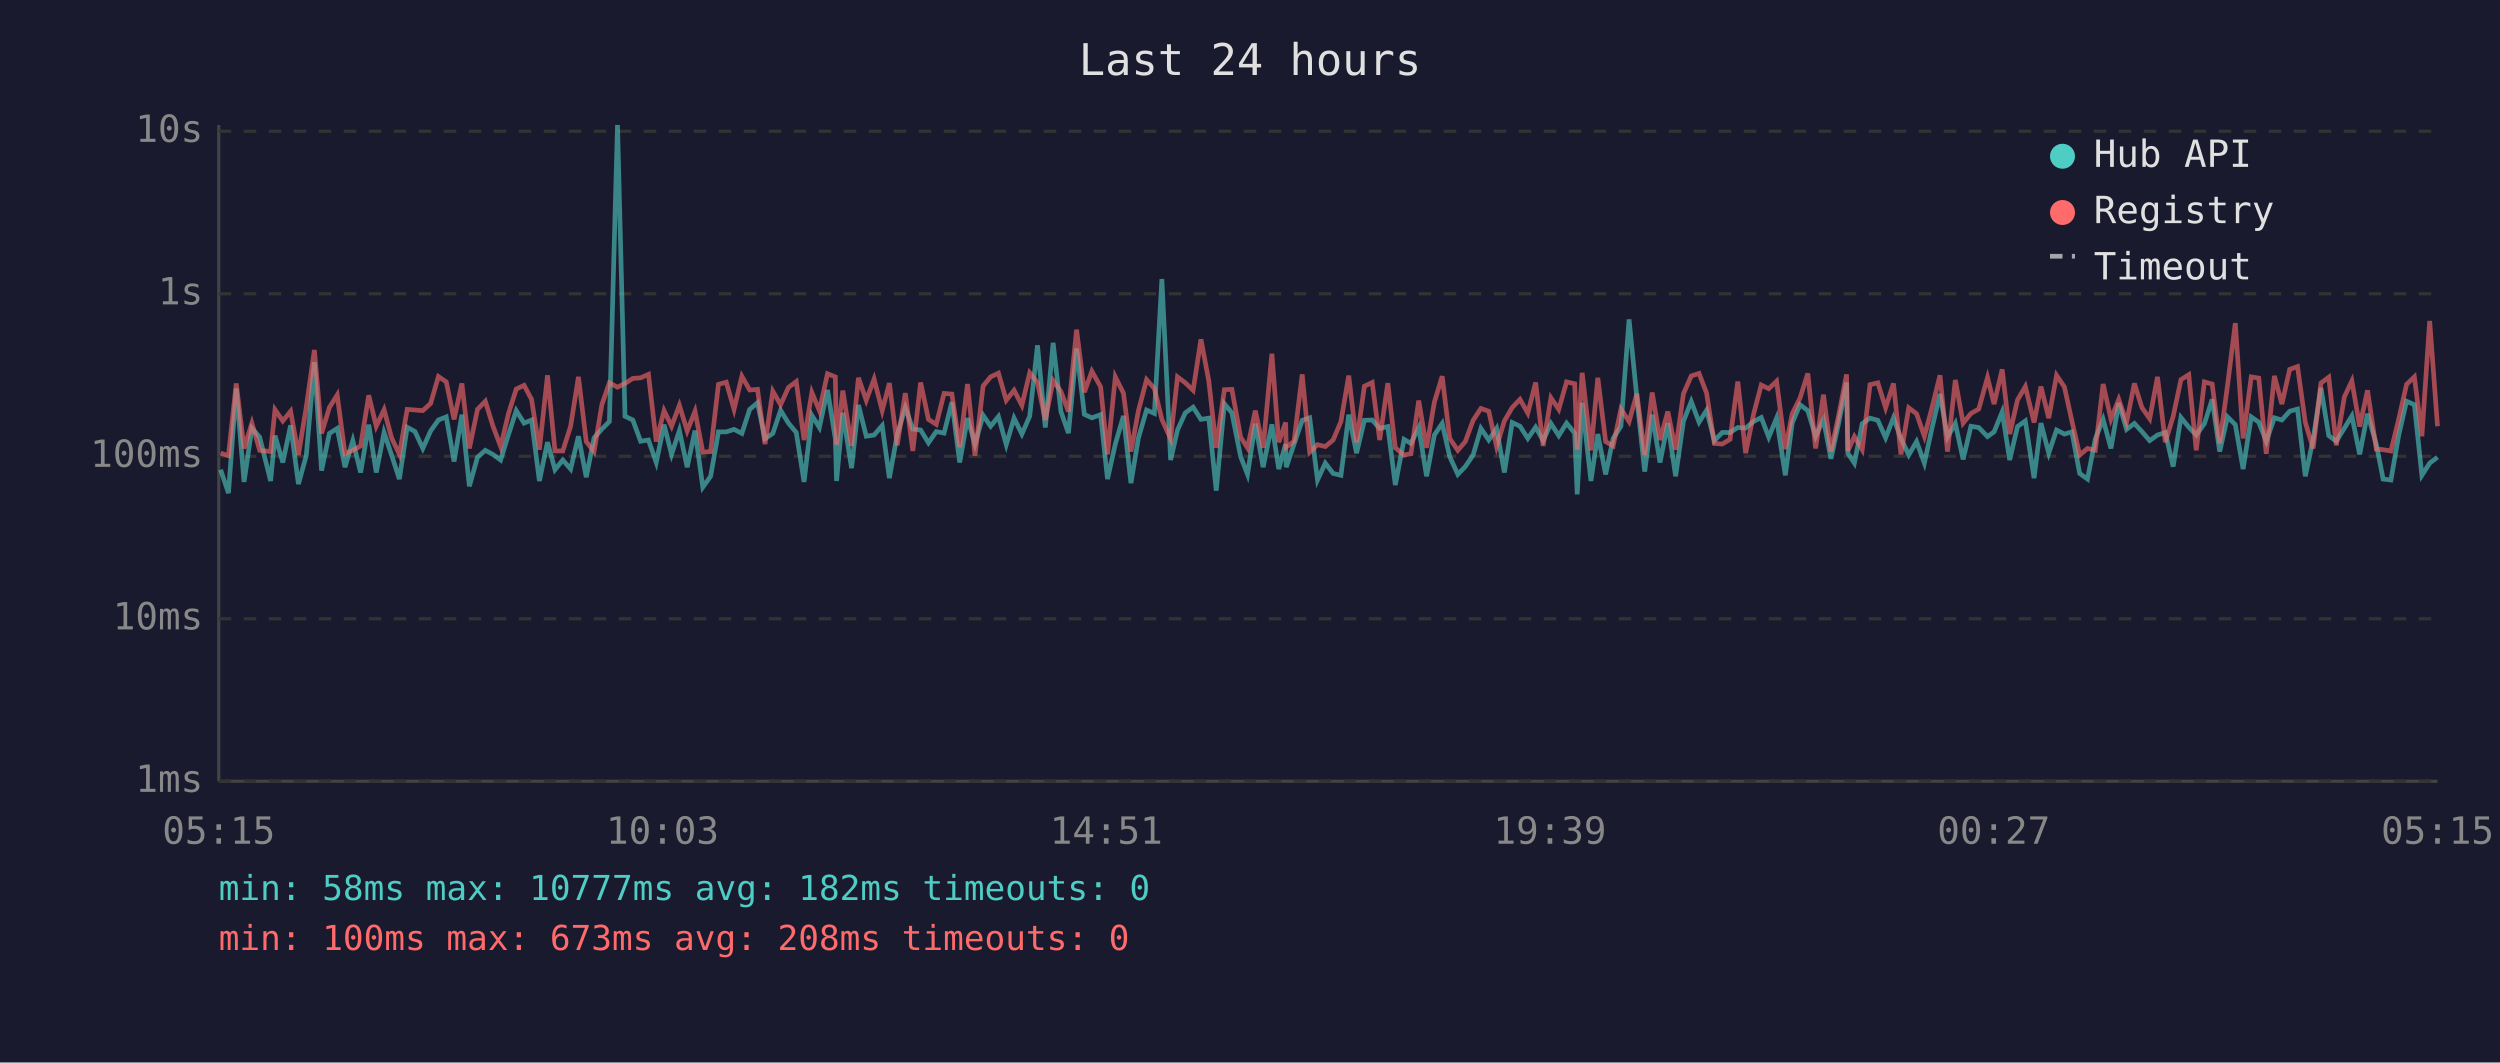
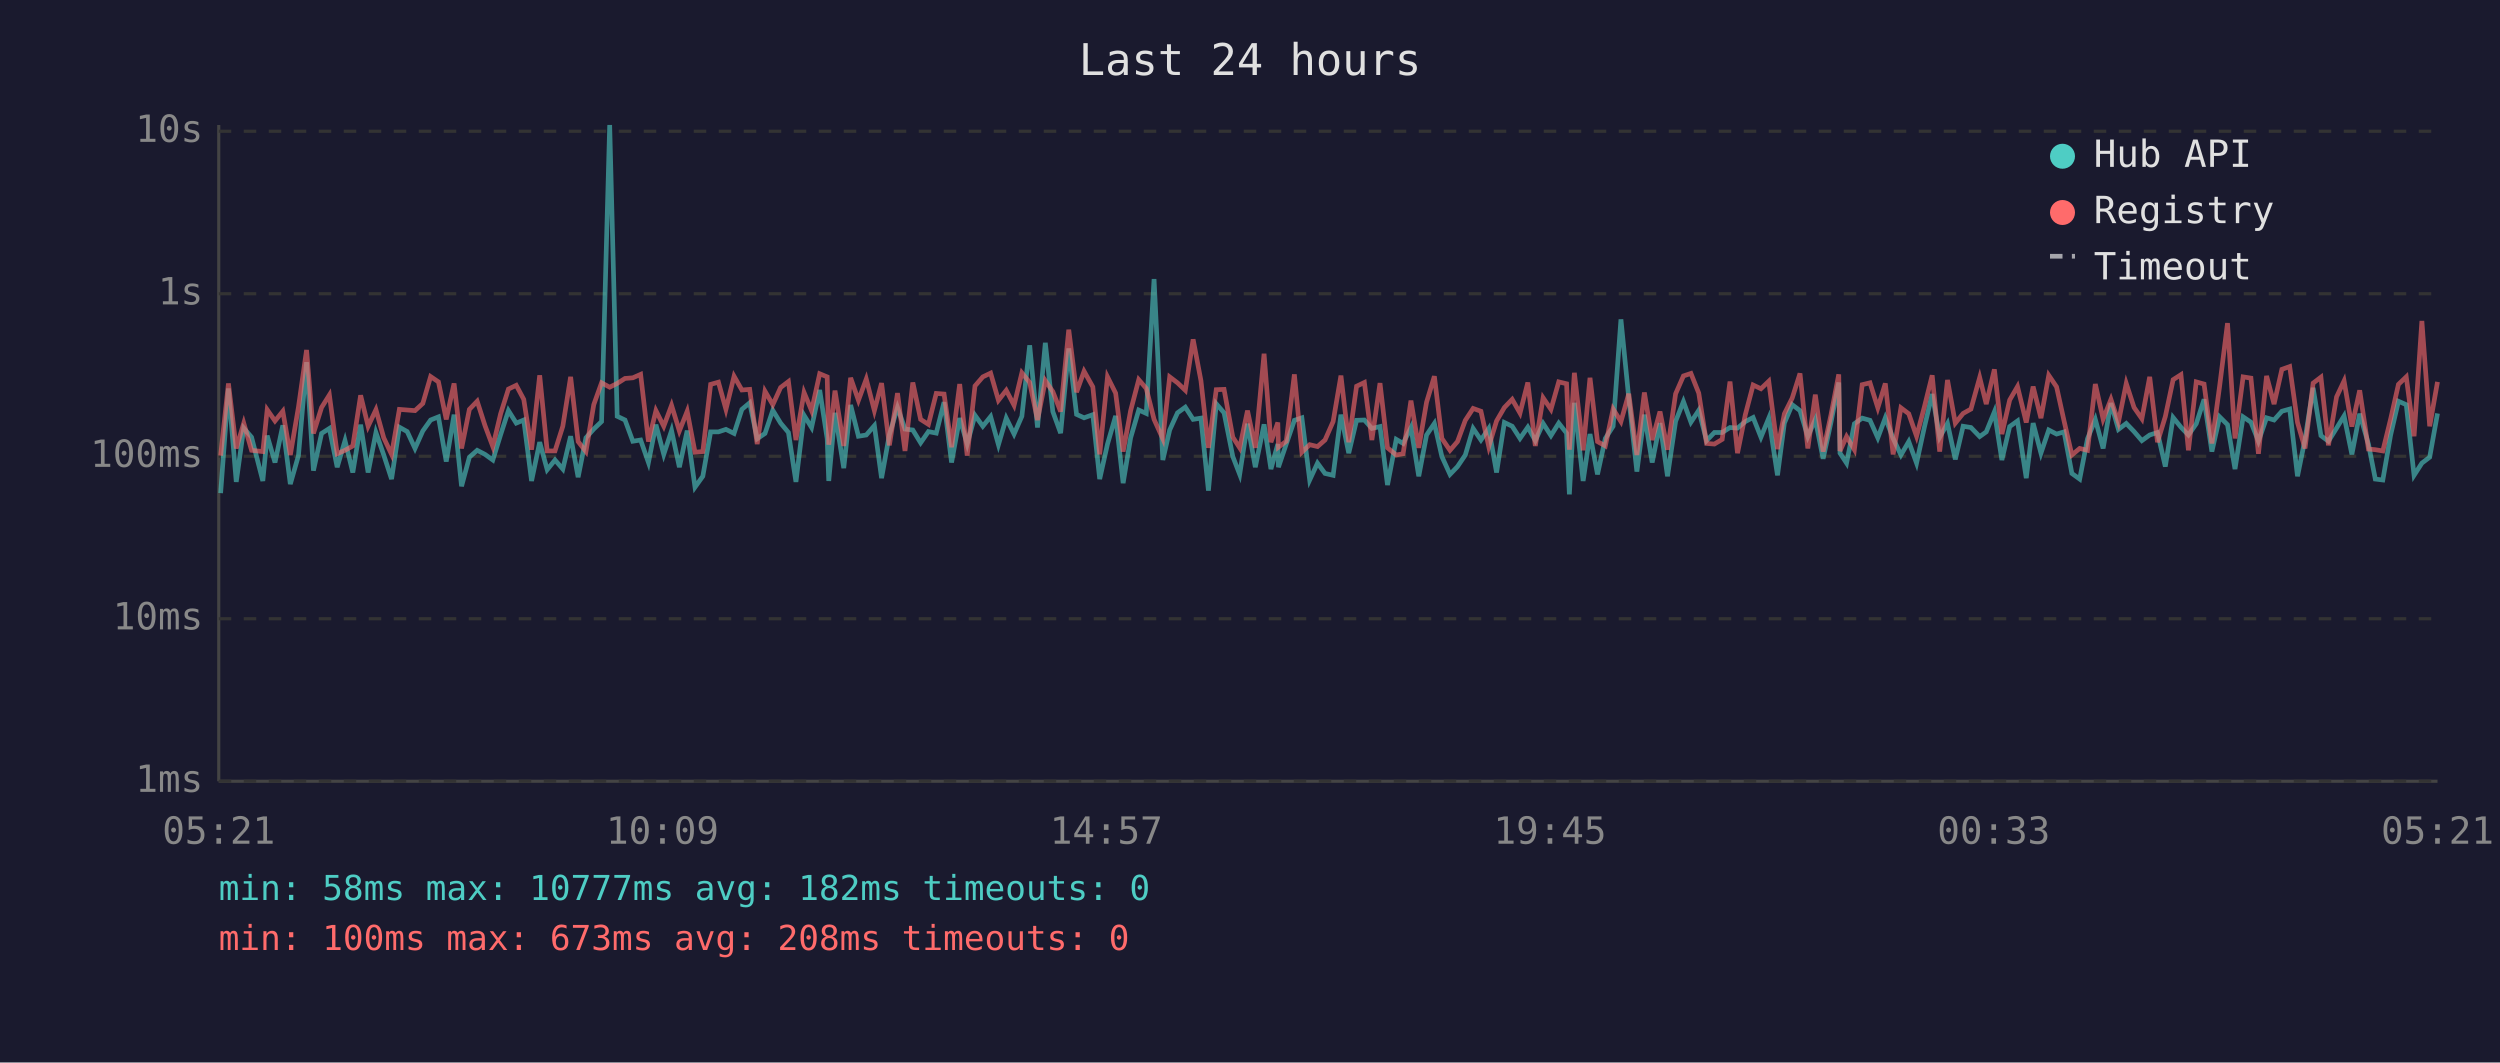
<svg xmlns="http://www.w3.org/2000/svg" viewBox="0 0 800 340" font-family="monospace" font-size="12">
  <rect width="800" height="340" fill="#1a1a2e" />
  <text x="400" y="24" fill="#e0e0e0" font-size="14" text-anchor="middle">Last 24 hours</text>
  <line x1="70" y1="40" x2="70" y2="250" stroke="#444" stroke-width="1" />
  <line x1="70" y1="250" x2="780" y2="250" stroke="#444" stroke-width="1" />
  <line x1="70" y1="250" x2="780" y2="250" stroke="#333" stroke-width="1" stroke-dasharray="4" />
  <text x="65" y="250" fill="#888" text-anchor="end" dominant-baseline="middle">1ms</text>
  <line x1="70" y1="198" x2="780" y2="198" stroke="#333" stroke-width="1" stroke-dasharray="4" />
  <text x="65" y="198" fill="#888" text-anchor="end" dominant-baseline="middle">10ms</text>
  <line x1="70" y1="146" x2="780" y2="146" stroke="#333" stroke-width="1" stroke-dasharray="4" />
  <text x="65" y="146" fill="#888" text-anchor="end" dominant-baseline="middle">100ms</text>
  <line x1="70" y1="94" x2="780" y2="94" stroke="#333" stroke-width="1" stroke-dasharray="4" />
  <text x="65" y="94" fill="#888" text-anchor="end" dominant-baseline="middle">1s</text>
  <line x1="70" y1="42" x2="780" y2="42" stroke="#333" stroke-width="1" stroke-dasharray="4" />
  <text x="65" y="42" fill="#888" text-anchor="end" dominant-baseline="middle">10s</text>
-   <text x="70" y="270" fill="#888" text-anchor="middle">05:15</text>
-   <text x="212" y="270" fill="#888" text-anchor="middle">10:03</text>
-   <text x="354" y="270" fill="#888" text-anchor="middle">14:51</text>
-   <text x="496" y="270" fill="#888" text-anchor="middle">19:39</text>
-   <text x="638" y="270" fill="#888" text-anchor="middle">00:27</text>
-   <text x="780" y="270" fill="#888" text-anchor="middle">05:15</text>
-   <polyline points="70.6,150.3 73.1,157.8 75.6,124.3 78.1,154.2 80.6,137.0 83.1,139.9 86.6,153.9 88.0,139.4 90.5,148.0 93.0,136.1 95.5,154.9 98.0,145.8 100.6,115.9 102.9,150.6 105.4,138.7 107.9,137.1 110.4,149.5 112.9,141.0 115.4,151.2 118.0,135.9 120.4,151.2 122.9,138.4 125.3,145.6 127.8,153.3 130.3,136.7 132.8,138.1 135.3,143.5 137.8,137.9 140.3,134.4 142.8,133.4 145.3,147.7 147.8,132.7 150.2,155.6 152.8,146.3 155.3,144.1 157.7,145.4 160.2,147.2 162.7,139.1 165.2,131.4 167.7,135.4 170.1,134.4 172.6,153.9 175.2,141.5 177.6,150.3 180.1,147.2 182.6,150.1 185.1,139.6 187.6,152.7 190.1,140.1 192.6,137.3 195.0,134.9 197.6,40.0 200.0,133.2 202.5,134.4 205.0,141.2 207.5,140.8 210.0,148.0 212.5,135.9 214.9,145.4 217.4,137.8 219.9,149.5 222.4,137.8 224.9,155.9 227.4,152.4 229.9,138.2 232.4,138.2 234.9,137.4 237.4,138.7 239.9,131.0 242.4,128.9 244.8,140.4 247.3,138.7 249.8,131.3 252.3,135.4 254.8,138.4 257.3,154.2 259.8,132.9 262.2,136.8 264.8,124.8 267.3,140.4 267.7,153.9 269.7,132.1 272.5,149.8 274.7,129.6 277.2,139.6 279.7,139.2 282.3,136.2 284.6,153.0 287.1,139.1 289.7,130.4 292.1,137.3 294.6,137.6 297.1,141.7 299.6,138.1 302.1,138.6 304.6,128.7 307.1,148.0 309.6,133.8 312.0,142.1 314.6,132.9 317.0,136.4 319.5,133.3 322.0,142.3 324.5,133.8 327.0,138.9 329.5,133.2 332.0,110.5 334.5,136.8 337.0,109.7 339.5,131.7 341.9,138.6 344.5,111.5 347.0,132.6 349.4,133.7 352.2,132.7 354.4,153.3 356.9,142.1 359.5,133.1 361.9,154.6 364.3,140.1 366.9,131.2 369.4,132.3 371.8,89.3 374.6,147.2 376.8,137.6 379.3,132.1 381.8,130.3 384.3,134.2 386.8,133.8 389.2,157.0 391.8,129.2 394.2,132.1 397.0,146.1 399.2,151.8 401.7,135.6 404.2,149.5 407.0,135.8 409.2,150.1 411.4,142.1 411.6,149.5 414.1,142.1 416.7,134.5 419.1,133.7 421.6,153.6 424.1,148.2 426.6,151.5 429.1,152.1 431.6,132.7 434.1,145.0 436.6,134.5 439.1,134.4 441.5,137.1 444.1,136.5 446.5,155.2 449.3,140.6 451.5,141.9 454.0,136.8 456.5,152.4 459.0,139.2 461.5,135.5 463.9,146.1 466.5,151.8 468.9,149.3 471.4,145.6 473.9,137.1 476.4,140.8 478.9,137.1 481.4,151.2 483.9,135.2 486.4,136.4 488.9,140.3 491.4,136.7 493.8,141.0 496.3,135.5 498.8,139.4 501.3,135.4 503.9,138.6 504.7,158.2 506.3,128.9 509.1,153.9 511.3,138.9 513.8,151.8 516.2,140.3 518.7,136.4 521.3,102.2 523.8,127.3 526.3,150.9 528.7,132.7 531.2,148.0 533.7,135.4 536.2,152.4 538.7,134.8 541.2,128.5 543.7,135.1 546.1,131.3 548.6,141.0 551.1,138.4 553.6,138.4 556.1,136.8 558.6,137.0 561.1,134.9 563.6,133.6 566.0,139.9 568.5,133.8 571.3,152.1 573.5,135.4 576.0,129.5 578.5,131.4 581.0,139.7 583.5,134.2 585.9,146.8 588.4,135.2 590.9,122.4 591.3,145.0 593.4,148.2 595.9,135.6 598.4,133.8 600.9,134.5 603.4,140.1 605.9,133.7 608.3,140.3 610.8,145.6 613.3,141.3 615.8,148.2 618.3,136.7 620.8,126.1 623.2,139.9 625.7,135.5 628.2,147.0 630.7,136.4 633.2,136.8 636.0,139.7 638.1,138.2 640.7,131.8 643.1,147.2 645.6,136.5 648.1,134.7 650.9,153.0 653.1,135.4 655.6,145.0 658.1,137.6 660.6,138.9 663.0,138.2 665.5,151.5 668.0,153.3 670.5,140.4 673.0,134.2 675.5,143.5 678.0,129.0 680.5,137.4 683.0,135.5 685.4,138.1 687.9,141.0 690.4,139.2 692.9,138.4 695.4,149.3 697.9,133.6 700.4,136.7 702.8,139.2 705.4,135.6 707.9,127.8 710.3,144.5 712.8,133.4 715.3,135.9 717.8,150.1 720.4,133.4 722.8,135.1 725.2,141.2 727.8,133.7 730.2,134.4 732.7,131.6 735.2,130.9 737.7,152.4 740.2,140.6 742.7,124.1 745.2,139.4 747.6,141.2 750.2,137.0 752.6,133.1 755.1,145.4 757.6,132.4 760.4,142.1 762.6,153.3 765.1,153.6 767.6,139.2 770.1,128.4 772.6,129.5 775.0,152.1 777.5,148.2 780.0,146.3" fill="none" stroke="#4ecdc4" stroke-width="1.5" opacity="0.6" />
-   <polyline points="70.6,145.0 73.1,145.8 75.6,122.7 78.1,143.5 80.6,135.4 83.1,144.1 86.6,144.5 88.0,131.1 90.5,134.7 93.0,131.6 95.5,145.6 98.0,130.3 100.6,112.0 102.9,138.7 105.4,130.4 107.9,126.4 110.4,145.2 112.9,144.1 115.4,142.7 118.0,126.5 120.4,136.4 122.9,131.1 125.3,140.1 127.8,145.4 130.3,131.0 132.8,131.2 135.3,131.4 137.8,129.1 140.3,120.5 142.8,122.2 145.3,134.2 147.8,122.7 150.2,143.5 152.8,131.0 155.3,128.4 157.7,136.2 160.2,142.9 162.7,132.4 165.2,124.5 167.7,123.3 170.1,127.8 172.6,143.9 175.2,120.1 177.6,144.3 180.1,144.3 182.6,136.4 185.1,120.6 187.6,141.3 190.1,144.5 192.6,129.5 195.0,122.5 197.6,123.9 200.0,122.7 202.5,121.1 205.0,120.9 207.5,119.8 210.0,141.3 212.5,131.4 214.9,136.4 217.4,129.7 219.9,137.9 222.4,131.6 224.9,144.7 227.4,144.5 229.9,123.0 232.4,122.3 234.9,131.0 237.4,120.4 239.9,124.8 242.4,124.6 244.8,142.1 247.3,125.2 249.8,129.5 252.3,124.0 254.8,122.1 257.3,140.8 259.8,125.6 262.2,131.4 264.8,119.6 267.3,120.6 267.7,142.3 269.7,125.0 272.5,142.7 274.7,120.9 277.2,128.1 279.7,121.3 282.3,131.4 284.6,122.6 287.1,142.5 289.7,125.8 292.1,144.3 294.6,122.4 297.1,134.2 299.6,135.8 302.1,125.9 304.6,126.1 307.1,143.1 309.6,122.9 312.0,145.8 314.6,123.5 317.0,120.6 319.5,119.4 322.0,128.1 324.5,124.9 327.0,129.7 329.5,119.3 332.0,122.4 334.5,134.4 337.0,121.8 339.5,125.3 341.9,131.7 344.5,105.5 347.0,125.5 349.4,118.8 352.2,123.8 354.4,145.4 356.9,120.6 359.5,125.8 361.9,144.5 364.3,131.4 366.9,121.5 369.4,124.3 371.8,134.2 374.6,140.4 376.8,120.6 379.3,122.5 381.8,124.9 384.3,108.6 386.8,121.8 389.2,143.3 391.8,124.7 394.2,124.6 397.0,139.9 399.2,143.3 401.7,131.4 404.2,143.3 407.0,113.2 409.2,141.5 411.4,135.2 411.6,143.1 414.1,141.2 416.7,119.8 419.1,144.7 421.6,142.3 424.1,142.9 426.6,140.8 429.1,134.9 431.6,120.2 434.1,141.5 436.6,123.6 439.1,122.4 441.5,140.8 444.1,122.6 446.5,143.3 449.3,145.6 451.5,145.2 454.0,128.2 456.5,143.3 459.0,128.7 461.5,120.4 463.9,140.3 466.5,144.1 468.9,141.3 471.4,134.5 473.9,130.7 476.4,131.6 478.9,142.9 481.4,134.7 483.9,130.4 486.4,127.8 488.9,132.2 491.4,122.4 493.8,142.7 496.3,127.3 498.8,131.0 501.3,122.2 503.9,122.8 504.7,143.9 506.3,119.3 509.1,144.1 511.3,120.9 513.8,141.3 516.2,142.7 518.7,130.9 521.3,134.9 523.8,126.0 526.3,145.6 528.7,125.6 531.2,140.8 533.7,131.7 536.2,143.9 538.7,126.0 541.2,120.3 543.7,119.5 546.1,125.8 548.6,141.9 551.1,142.1 553.6,140.6 556.1,122.1 558.6,145.0 561.1,132.7 563.6,123.2 566.0,124.4 568.5,122.0 571.3,143.7 573.5,132.4 576.0,127.4 578.5,119.5 581.0,143.5 583.5,126.3 585.9,144.5 588.4,132.8 590.9,119.8 591.3,144.3 593.4,139.7 595.9,143.9 598.4,123.1 600.9,122.5 603.4,130.5 605.9,122.7 608.3,145.4 610.8,130.5 613.3,132.4 615.8,139.6 618.3,130.2 620.8,120.1 623.2,144.5 625.7,121.6 628.2,135.4 630.7,132.3 633.2,130.9 636.0,120.8 638.1,129.3 640.7,118.2 643.1,138.9 645.6,128.0 648.1,123.7 650.9,135.2 653.1,123.7 655.6,133.8 658.1,120.1 660.6,123.8 663.0,134.7 665.5,145.6 668.0,143.5 670.5,144.1 673.0,122.9 675.5,134.1 678.0,127.8 680.5,135.1 683.0,122.7 685.4,130.4 687.9,134.0 690.4,120.6 692.9,141.5 695.4,133.3 697.9,121.5 700.4,119.9 702.8,144.1 705.4,122.2 707.9,122.9 710.3,141.9 712.8,123.4 715.3,103.4 717.8,140.3 720.4,120.6 722.8,121.0 725.2,145.2 727.8,120.3 730.2,129.3 732.7,118.2 735.2,117.3 737.7,135.2 740.2,143.5 742.7,122.6 745.2,120.7 747.6,142.5 750.2,127.0 752.6,121.9 755.1,136.5 757.6,124.9 760.4,143.7 762.6,143.9 765.1,144.3 767.6,134.1 770.1,123.0 772.6,120.6 775.0,139.6 777.5,102.7 780.0,136.4" fill="none" stroke="#ff6b6b" stroke-width="1.5" opacity="0.6" />
+   <text x="70" y="270" fill="#888" text-anchor="middle">05:21</text>
+   <text x="212" y="270" fill="#888" text-anchor="middle">10:09</text>
+   <text x="354" y="270" fill="#888" text-anchor="middle">14:57</text>
+   <text x="496" y="270" fill="#888" text-anchor="middle">19:45</text>
+   <text x="638" y="270" fill="#888" text-anchor="middle">00:33</text>
+   <text x="780" y="270" fill="#888" text-anchor="middle">05:21</text>
+   <polyline points="70.6,157.8 73.1,124.3 75.6,154.2 78.0,137.0 80.5,139.9 84.1,153.9 85.5,139.4 88.0,148.0 90.5,136.1 92.9,154.9 95.5,145.8 98.1,115.9 100.3,150.6 102.9,138.7 105.4,137.1 107.9,149.5 110.4,141.0 112.9,151.2 115.4,135.9 117.8,151.2 120.3,138.4 122.8,145.6 125.3,153.3 127.8,136.7 130.3,138.1 132.8,143.5 135.3,137.9 137.8,134.4 140.3,133.4 142.8,147.7 145.3,132.7 147.7,155.6 150.2,146.3 152.7,144.1 155.2,145.4 157.7,147.2 160.2,139.1 162.7,131.4 165.2,135.4 167.6,134.4 170.1,153.9 172.7,141.5 175.1,150.3 177.6,147.2 180.1,150.1 182.6,139.6 185.0,152.7 187.5,140.1 190.0,137.3 192.5,134.9 195.1,40.0 197.5,133.2 200.0,134.4 202.5,141.2 205.0,140.8 207.5,148.0 209.9,135.9 212.4,145.4 214.9,137.8 217.4,149.5 219.9,137.8 222.4,155.9 224.9,152.4 227.4,138.2 229.9,138.2 232.3,137.4 234.9,138.7 237.4,131.0 239.9,128.9 242.3,140.4 244.8,138.7 247.3,131.3 249.8,135.4 252.3,138.4 254.7,154.2 257.3,132.9 259.7,136.8 262.3,124.8 264.7,140.4 265.2,153.9 267.2,132.1 270.0,149.8 272.2,129.6 274.7,139.6 277.2,139.2 279.8,136.2 282.1,153.0 284.6,139.1 287.2,130.4 289.6,137.3 292.1,137.6 294.6,141.7 297.1,138.1 299.6,138.6 302.1,128.7 304.5,148.0 307.1,133.8 309.5,142.1 312.0,132.9 314.5,136.4 317.0,133.3 319.5,142.3 322.0,133.8 324.5,138.9 327.0,133.2 329.5,110.5 332.0,136.8 334.5,109.7 336.9,131.7 339.4,138.6 342.0,111.5 344.5,132.6 346.9,133.7 349.7,132.7 351.9,153.3 354.4,142.1 357.0,133.1 359.4,154.6 361.8,140.1 364.4,131.2 366.8,132.3 369.3,89.3 372.1,147.2 374.3,137.6 376.8,132.1 379.3,130.3 381.8,134.2 384.3,133.8 386.7,157.0 389.2,129.2 391.7,132.1 394.5,146.1 396.7,151.8 399.2,135.6 401.7,149.5 404.5,135.8 406.7,150.1 408.9,142.1 409.1,149.5 411.6,142.1 414.2,134.5 416.6,133.7 419.1,153.6 421.6,148.2 424.0,151.5 426.6,152.1 429.1,132.7 431.6,145.0 434.1,134.5 436.6,134.4 439.0,137.1 441.6,136.5 444.0,155.2 446.8,140.6 449.0,141.9 451.5,136.8 454.0,152.4 456.5,139.2 459.0,135.5 461.4,146.1 464.0,151.8 466.4,149.3 468.9,145.6 471.4,137.1 473.9,140.8 476.4,137.1 478.9,151.2 481.4,135.2 483.9,136.4 486.4,140.3 488.9,136.7 491.3,141.0 493.8,135.5 496.3,139.4 498.8,135.4 501.3,138.6 502.2,158.2 503.8,128.9 506.6,153.9 508.8,138.9 511.2,151.8 513.7,140.3 516.2,136.4 518.7,102.2 521.2,127.3 523.8,150.9 526.2,132.7 528.7,148.0 531.2,135.4 533.6,152.4 536.2,134.8 538.7,128.5 541.1,135.1 543.6,131.3 546.1,141.0 548.6,138.4 551.1,138.4 553.6,136.8 556.0,137.0 558.5,134.9 561.0,133.6 563.5,139.9 566.0,133.8 568.8,152.1 571.0,135.4 573.5,129.5 576.0,131.4 578.5,139.7 580.9,134.2 583.4,146.8 585.9,135.2 588.4,122.4 588.8,145.0 590.9,148.2 593.4,135.6 595.9,133.8 598.4,134.5 600.9,140.1 603.3,133.7 605.8,140.3 608.3,145.6 610.8,141.3 613.3,148.2 615.8,136.7 618.3,126.1 620.7,139.9 623.2,135.5 625.7,147.0 628.2,136.4 630.7,136.8 633.5,139.7 635.6,138.2 638.2,131.8 640.6,147.2 643.1,136.5 645.6,134.7 648.4,153.0 650.6,135.4 653.1,145.0 655.6,137.6 658.1,138.9 660.5,138.2 663.0,151.5 665.5,153.3 668.0,140.4 670.5,134.2 673.0,143.5 675.5,129.0 677.9,137.4 680.4,135.5 682.9,138.1 685.4,141.0 687.9,139.2 690.4,138.4 692.9,149.3 695.4,133.6 697.9,136.7 700.3,139.2 702.8,135.6 705.3,127.8 707.8,144.5 710.3,133.4 712.8,135.9 715.2,150.1 717.8,133.4 720.3,135.1 722.7,141.2 725.3,133.7 727.7,134.4 730.2,131.6 732.7,130.9 735.2,152.4 737.6,140.6 740.2,124.1 742.7,139.4 745.1,141.2 747.7,137.0 750.1,133.1 752.6,145.4 755.1,132.4 757.9,142.1 760.1,153.3 762.5,153.6 765.0,139.2 767.5,128.4 770.0,129.5 772.5,152.1 775.0,148.2 777.5,146.3 780.0,132.3" fill="none" stroke="#4ecdc4" stroke-width="1.5" opacity="0.6" />
+   <polyline points="70.6,145.8 73.1,122.7 75.6,143.5 78.0,135.4 80.5,144.1 84.1,144.5 85.5,131.1 88.0,134.7 90.5,131.6 92.9,145.6 95.5,130.3 98.1,112.0 100.3,138.7 102.9,130.4 105.4,126.4 107.9,145.2 110.4,144.1 112.9,142.7 115.4,126.5 117.8,136.4 120.3,131.1 122.8,140.1 125.3,145.4 127.8,131.0 130.3,131.2 132.8,131.4 135.3,129.1 137.8,120.5 140.3,122.2 142.8,134.2 145.3,122.7 147.7,143.5 150.2,131.0 152.7,128.4 155.2,136.2 157.7,142.9 160.2,132.4 162.7,124.5 165.2,123.3 167.6,127.8 170.1,143.9 172.7,120.1 175.1,144.3 177.6,144.3 180.1,136.4 182.6,120.6 185.0,141.3 187.5,144.5 190.0,129.5 192.5,122.5 195.1,123.9 197.5,122.7 200.0,121.1 202.5,120.9 205.0,119.8 207.5,141.3 209.9,131.4 212.4,136.4 214.9,129.7 217.4,137.9 219.9,131.6 222.4,144.7 224.9,144.5 227.4,123.0 229.9,122.3 232.3,131.0 234.9,120.4 237.4,124.8 239.9,124.6 242.3,142.1 244.8,125.2 247.3,129.5 249.8,124.0 252.3,122.1 254.7,140.8 257.3,125.6 259.7,131.4 262.3,119.6 264.7,120.6 265.2,142.3 267.2,125.0 270.0,142.7 272.2,120.9 274.7,128.1 277.2,121.3 279.8,131.4 282.1,122.6 284.6,142.5 287.2,125.8 289.6,144.3 292.1,122.4 294.6,134.2 297.1,135.8 299.6,125.9 302.1,126.1 304.5,143.1 307.1,122.9 309.5,145.8 312.0,123.5 314.5,120.6 317.0,119.4 319.5,128.1 322.0,124.9 324.5,129.7 327.0,119.3 329.5,122.4 332.0,134.4 334.5,121.8 336.9,125.3 339.4,131.7 342.0,105.5 344.5,125.5 346.9,118.8 349.7,123.8 351.9,145.4 354.4,120.6 357.0,125.8 359.4,144.5 361.8,131.4 364.4,121.5 366.8,124.3 369.3,134.2 372.1,140.4 374.3,120.6 376.8,122.5 379.3,124.9 381.8,108.6 384.3,121.8 386.7,143.3 389.2,124.7 391.7,124.6 394.5,139.9 396.7,143.3 399.2,131.4 401.7,143.3 404.5,113.2 406.7,141.5 408.9,135.2 409.1,143.1 411.6,141.2 414.2,119.8 416.6,144.7 419.1,142.3 421.6,142.9 424.0,140.8 426.6,134.9 429.1,120.2 431.6,141.5 434.1,123.6 436.6,122.4 439.0,140.8 441.6,122.6 444.0,143.3 446.8,145.6 449.0,145.2 451.5,128.2 454.0,143.3 456.5,128.7 459.0,120.4 461.4,140.3 464.0,144.1 466.4,141.3 468.9,134.5 471.4,130.7 473.9,131.6 476.4,142.9 478.9,134.7 481.4,130.4 483.9,127.8 486.4,132.2 488.9,122.4 491.3,142.7 493.8,127.3 496.3,131.0 498.8,122.2 501.3,122.8 502.2,143.9 503.8,119.3 506.6,144.1 508.8,120.9 511.2,141.3 513.7,142.7 516.2,130.9 518.7,134.9 521.2,126.0 523.8,145.6 526.2,125.6 528.7,140.8 531.2,131.7 533.6,143.9 536.2,126.0 538.7,120.3 541.1,119.5 543.6,125.8 546.1,141.9 548.6,142.1 551.1,140.6 553.6,122.1 556.0,145.0 558.5,132.7 561.0,123.2 563.5,124.4 566.0,122.0 568.8,143.7 571.0,132.4 573.5,127.4 576.0,119.5 578.5,143.5 580.9,126.3 583.4,144.5 585.9,132.8 588.4,119.8 588.8,144.3 590.9,139.7 593.4,143.9 595.9,123.1 598.4,122.5 600.9,130.5 603.3,122.7 605.8,145.4 608.3,130.5 610.8,132.4 613.3,139.6 615.8,130.2 618.3,120.1 620.7,144.5 623.2,121.6 625.7,135.4 628.2,132.3 630.7,130.9 633.5,120.8 635.6,129.3 638.2,118.2 640.6,138.9 643.1,128.0 645.6,123.7 648.4,135.2 650.6,123.7 653.1,133.8 655.6,120.1 658.1,123.8 660.5,134.7 663.0,145.6 665.5,143.5 668.0,144.1 670.5,122.9 673.0,134.1 675.5,127.8 677.9,135.1 680.4,122.7 682.9,130.4 685.4,134.0 687.9,120.6 690.4,141.5 692.9,133.3 695.4,121.5 697.9,119.9 700.3,144.1 702.8,122.2 705.3,122.9 707.8,141.9 710.3,123.4 712.8,103.4 715.2,140.3 717.8,120.6 720.3,121.0 722.7,145.2 725.3,120.3 727.7,129.3 730.2,118.2 732.7,117.3 735.2,135.2 737.6,143.5 740.2,122.6 742.7,120.7 745.1,142.5 747.7,127.0 750.1,121.9 752.6,136.5 755.1,124.9 757.9,143.7 760.1,143.9 762.5,144.3 765.0,134.1 767.5,123.0 770.0,120.6 772.5,139.6 775.0,102.7 777.5,136.4 780.0,122.2" fill="none" stroke="#ff6b6b" stroke-width="1.5" opacity="0.6" />
  <circle cx="660" cy="50" r="4" fill="#4ecdc4" />
  <text x="670" y="50" fill="#e0e0e0" dominant-baseline="middle">Hub API</text>
  <circle cx="660" cy="68" r="4" fill="#ff6b6b" />
  <text x="670" y="68" fill="#e0e0e0" dominant-baseline="middle">Registry</text>
  <line x1="656" y1="82" x2="664" y2="82" stroke="#e0e0e0" stroke-width="1.5" stroke-dasharray="4,3" opacity="0.7" />
  <text x="670" y="86" fill="#e0e0e0" dominant-baseline="middle">Timeout</text>
  <text x="70" y="288" fill="#4ecdc4" font-size="11">min: 58ms  max: 10777ms  avg: 182ms  timeouts: 0</text>
  <text x="70" y="304" fill="#ff6b6b" font-size="11">min: 100ms  max: 673ms  avg: 208ms  timeouts: 0</text>
</svg>
